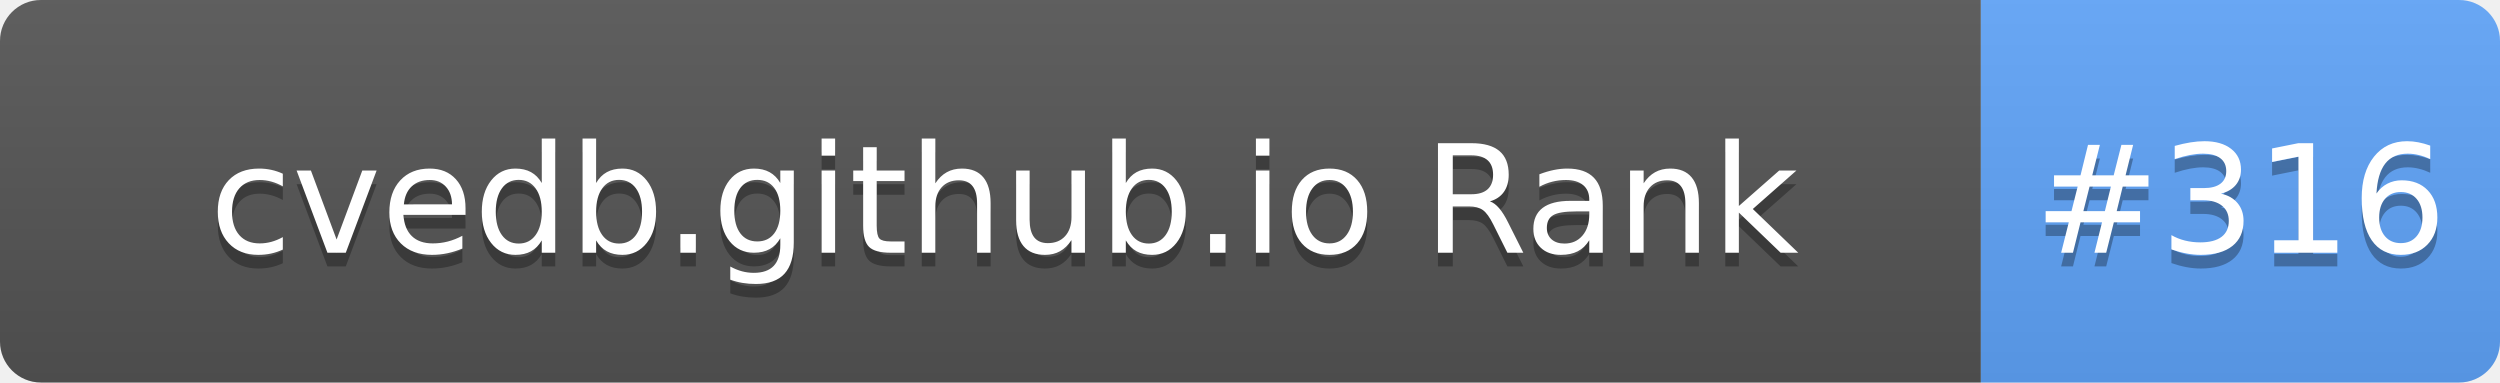
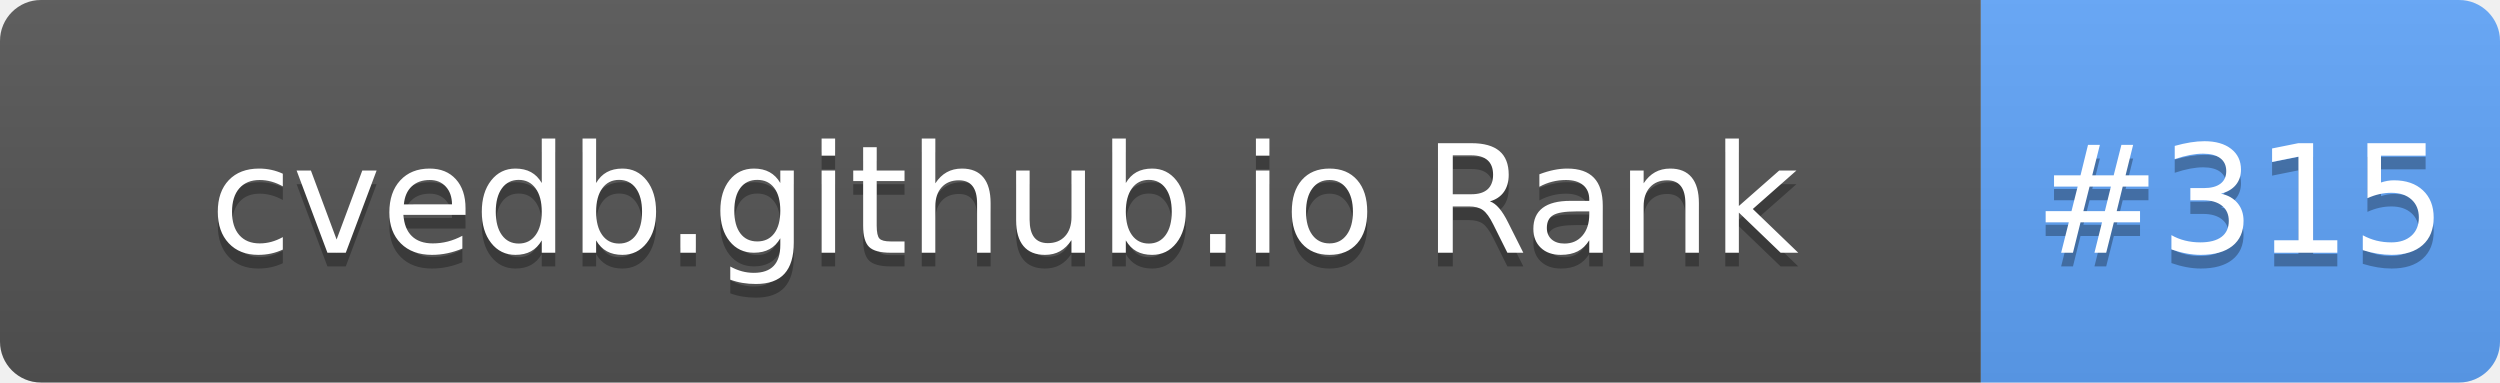
- <svg xmlns="http://www.w3.org/2000/svg" width="183" height="28" role="img" aria-label="cvedb.github.io Rank: #316">
+ <svg xmlns="http://www.w3.org/2000/svg" width="183" height="28" role="img" aria-label="cvedb.github.io Rank: #315">
  <linearGradient id="s" x2="0" y2="100%">
    <stop offset="0" stop-color="#bbb" stop-opacity=".1" />
    <stop offset="1" stop-opacity=".1" />
  </linearGradient>
  <clipPath id="r">
    <rect width="183" height="28" rx="3" fill="#fff" />
  </clipPath>
  <g clip-path="url(#r)">
    <rect width="145" height="28" fill="#555" />
    <rect x="145" width="38" height="28" fill="#60A5FA" />
    <rect width="183" height="28" fill="url(#s)" />
  </g>
  <g fill="#fff" text-anchor="middle" font-family="Verdana,Geneva,DejaVu Sans,sans-serif" text-rendering="geometricPrecision" font-size="110">
    <text aria-hidden="true" x="735" y="195" fill="#010101" fill-opacity=".3" transform="scale(.1)" textLength="1350">cvedb.github.io Rank</text>
    <text x="735" y="185" transform="scale(.1)" fill="#fff" textLength="1350">cvedb.github.io Rank</text>
-     <text aria-hidden="true" x="1640" y="195" fill="#010101" fill-opacity=".3" transform="scale(.1)" textLength="280">#316</text>
-     <text x="1640" y="185" transform="scale(.1)" fill="#fff" textLength="280">#316</text>
+     <text aria-hidden="true" x="1640" y="195" fill="#010101" fill-opacity=".3" transform="scale(.1)" textLength="280">#315</text>
+     <text x="1640" y="185" transform="scale(.1)" fill="#fff" textLength="280">#315</text>
  </g>
</svg>
